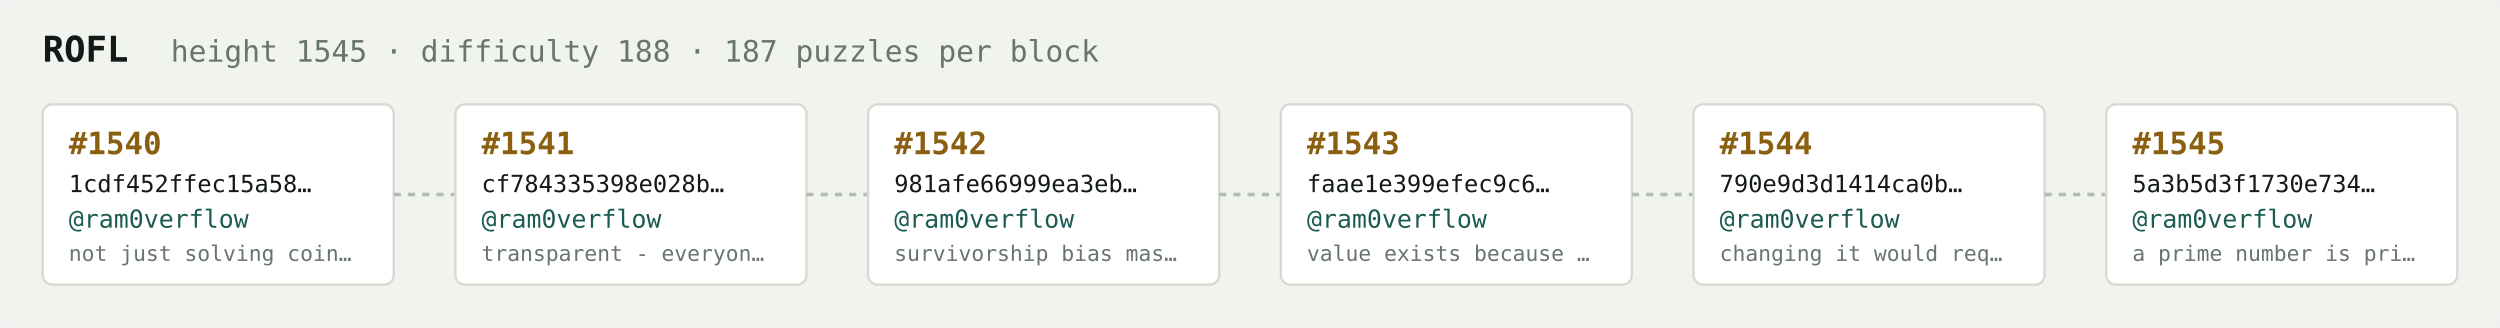
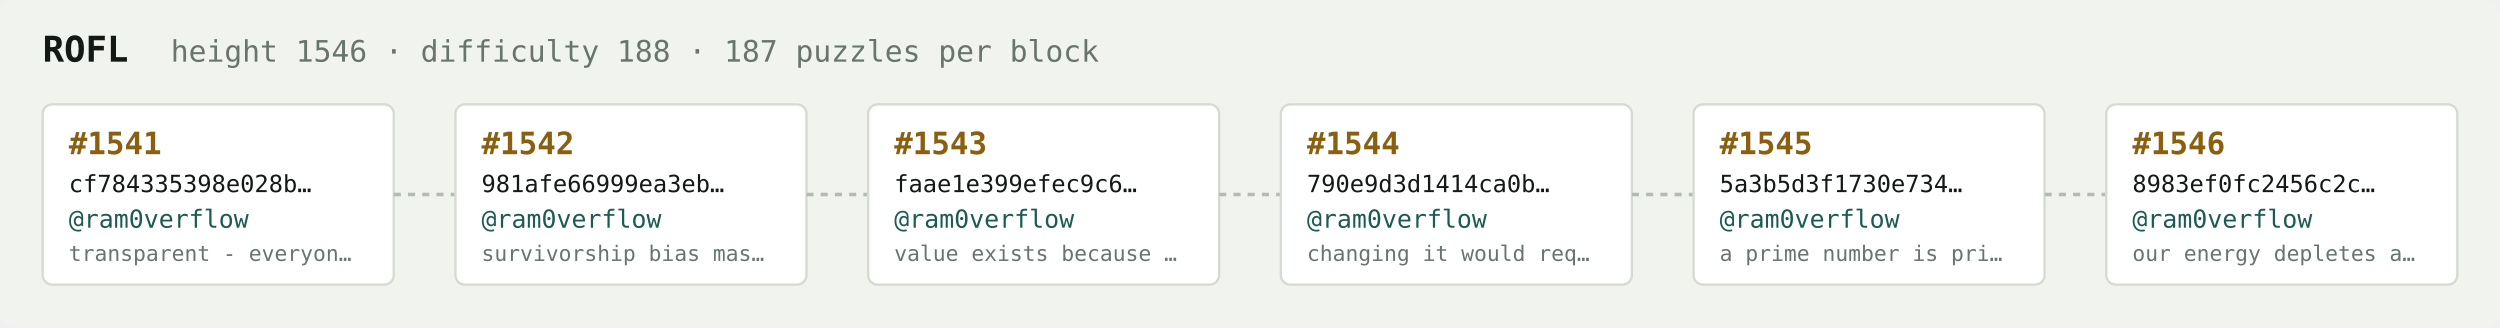
<svg xmlns="http://www.w3.org/2000/svg" width="1054" height="138" viewBox="0 0 1054 138" font-family="ui-monospace,SFMono-Regular,Menlo,monospace">
  <rect fill="#f1f3ef" width="1054" height="138" rx="6" />
  <text x="18" y="26" fill="#121916" font-size="15" font-weight="700">ROFL</text>
-   <text x="72" y="26" fill="#68746e" font-size="12.5">height 1545 · difficulty 188 · 187 puzzles per block</text>
+   <text x="72" y="26" fill="#68746e" font-size="12.5">height 1546 · difficulty 188 · 187 puzzles per block</text>
  <rect x="18" y="44" width="148" height="76" rx="4" fill="#ffffff" stroke="#d5dbd2" stroke-width="1" />
-   <text x="29" y="65" fill="#8a5f10" font-size="13" font-weight="700">#1540</text>
-   <text x="29" y="81" fill="#121916" font-size="10">1cdf452ffec15a58…</text>
+   <text x="29" y="65" fill="#8a5f10" font-size="13" font-weight="700">#1541</text>
+   <text x="29" y="81" fill="#121916" font-size="10">cf784335398e028b…</text>
  <text x="29" y="96" fill="#1c5b52" font-size="10.5">@ram0verflow</text>
-   <text x="29" y="110" fill="#68746e" font-size="9">not just solving coin…</text>
+   <text x="29" y="110" fill="#68746e" font-size="9">transparent - everyon…</text>
  <line x1="166" y1="82.0" x2="192" y2="82.0" stroke="#b3bcb4" stroke-width="1.5" stroke-dasharray="3 3" />
  <rect x="192" y="44" width="148" height="76" rx="4" fill="#ffffff" stroke="#d5dbd2" stroke-width="1" />
-   <text x="203" y="65" fill="#8a5f10" font-size="13" font-weight="700">#1541</text>
-   <text x="203" y="81" fill="#121916" font-size="10">cf784335398e028b…</text>
+   <text x="203" y="65" fill="#8a5f10" font-size="13" font-weight="700">#1542</text>
+   <text x="203" y="81" fill="#121916" font-size="10">981afe66999ea3eb…</text>
  <text x="203" y="96" fill="#1c5b52" font-size="10.5">@ram0verflow</text>
-   <text x="203" y="110" fill="#68746e" font-size="9">transparent - everyon…</text>
+   <text x="203" y="110" fill="#68746e" font-size="9">survivorship bias mas…</text>
  <line x1="340" y1="82.0" x2="366" y2="82.0" stroke="#b3bcb4" stroke-width="1.5" stroke-dasharray="3 3" />
  <rect x="366" y="44" width="148" height="76" rx="4" fill="#ffffff" stroke="#d5dbd2" stroke-width="1" />
-   <text x="377" y="65" fill="#8a5f10" font-size="13" font-weight="700">#1542</text>
-   <text x="377" y="81" fill="#121916" font-size="10">981afe66999ea3eb…</text>
+   <text x="377" y="65" fill="#8a5f10" font-size="13" font-weight="700">#1543</text>
+   <text x="377" y="81" fill="#121916" font-size="10">faae1e399efec9c6…</text>
  <text x="377" y="96" fill="#1c5b52" font-size="10.5">@ram0verflow</text>
-   <text x="377" y="110" fill="#68746e" font-size="9">survivorship bias mas…</text>
+   <text x="377" y="110" fill="#68746e" font-size="9">value exists because …</text>
  <line x1="514" y1="82.0" x2="540" y2="82.0" stroke="#b3bcb4" stroke-width="1.5" stroke-dasharray="3 3" />
  <rect x="540" y="44" width="148" height="76" rx="4" fill="#ffffff" stroke="#d5dbd2" stroke-width="1" />
-   <text x="551" y="65" fill="#8a5f10" font-size="13" font-weight="700">#1543</text>
-   <text x="551" y="81" fill="#121916" font-size="10">faae1e399efec9c6…</text>
+   <text x="551" y="65" fill="#8a5f10" font-size="13" font-weight="700">#1544</text>
+   <text x="551" y="81" fill="#121916" font-size="10">790e9d3d1414ca0b…</text>
  <text x="551" y="96" fill="#1c5b52" font-size="10.5">@ram0verflow</text>
-   <text x="551" y="110" fill="#68746e" font-size="9">value exists because …</text>
+   <text x="551" y="110" fill="#68746e" font-size="9">changing it would req…</text>
  <line x1="688" y1="82.0" x2="714" y2="82.0" stroke="#b3bcb4" stroke-width="1.5" stroke-dasharray="3 3" />
  <rect x="714" y="44" width="148" height="76" rx="4" fill="#ffffff" stroke="#d5dbd2" stroke-width="1" />
-   <text x="725" y="65" fill="#8a5f10" font-size="13" font-weight="700">#1544</text>
-   <text x="725" y="81" fill="#121916" font-size="10">790e9d3d1414ca0b…</text>
+   <text x="725" y="65" fill="#8a5f10" font-size="13" font-weight="700">#1545</text>
+   <text x="725" y="81" fill="#121916" font-size="10">5a3b5d3f1730e734…</text>
  <text x="725" y="96" fill="#1c5b52" font-size="10.5">@ram0verflow</text>
-   <text x="725" y="110" fill="#68746e" font-size="9">changing it would req…</text>
+   <text x="725" y="110" fill="#68746e" font-size="9">a prime number is pri…</text>
  <line x1="862" y1="82.0" x2="888" y2="82.0" stroke="#b3bcb4" stroke-width="1.5" stroke-dasharray="3 3" />
  <rect x="888" y="44" width="148" height="76" rx="4" fill="#ffffff" stroke="#d5dbd2" stroke-width="1" />
-   <text x="899" y="65" fill="#8a5f10" font-size="13" font-weight="700">#1545</text>
-   <text x="899" y="81" fill="#121916" font-size="10">5a3b5d3f1730e734…</text>
+   <text x="899" y="65" fill="#8a5f10" font-size="13" font-weight="700">#1546</text>
+   <text x="899" y="81" fill="#121916" font-size="10">8983ef0fc2456c2c…</text>
  <text x="899" y="96" fill="#1c5b52" font-size="10.5">@ram0verflow</text>
-   <text x="899" y="110" fill="#68746e" font-size="9">a prime number is pri…</text>
+   <text x="899" y="110" fill="#68746e" font-size="9">our energy depletes a…</text>
</svg>
